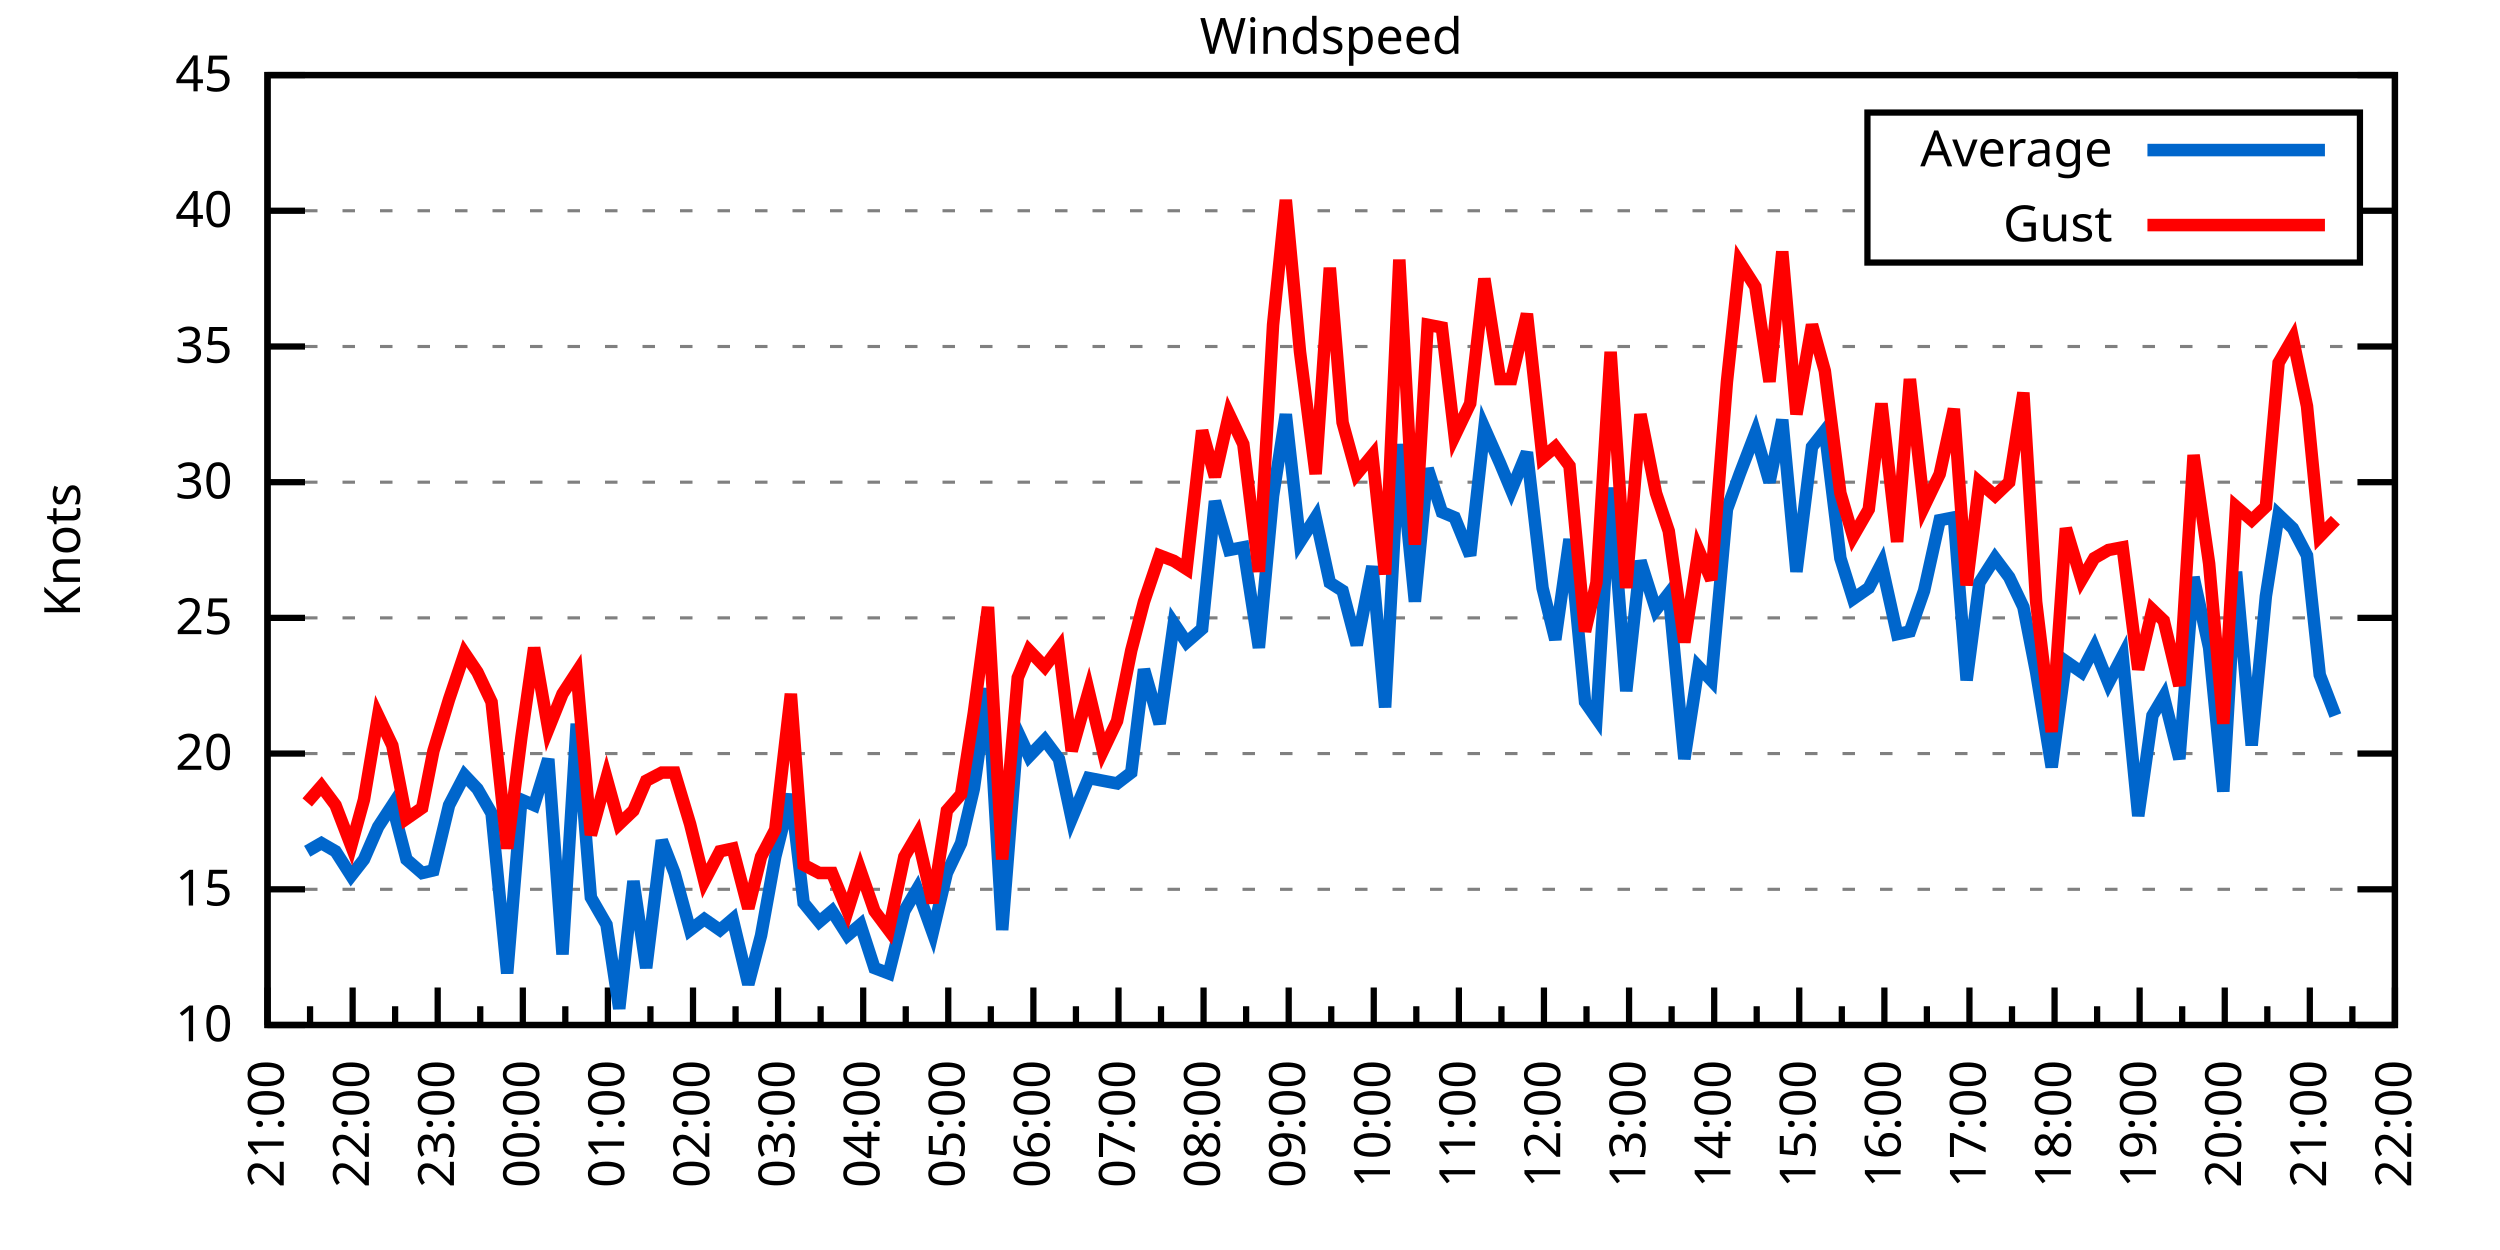
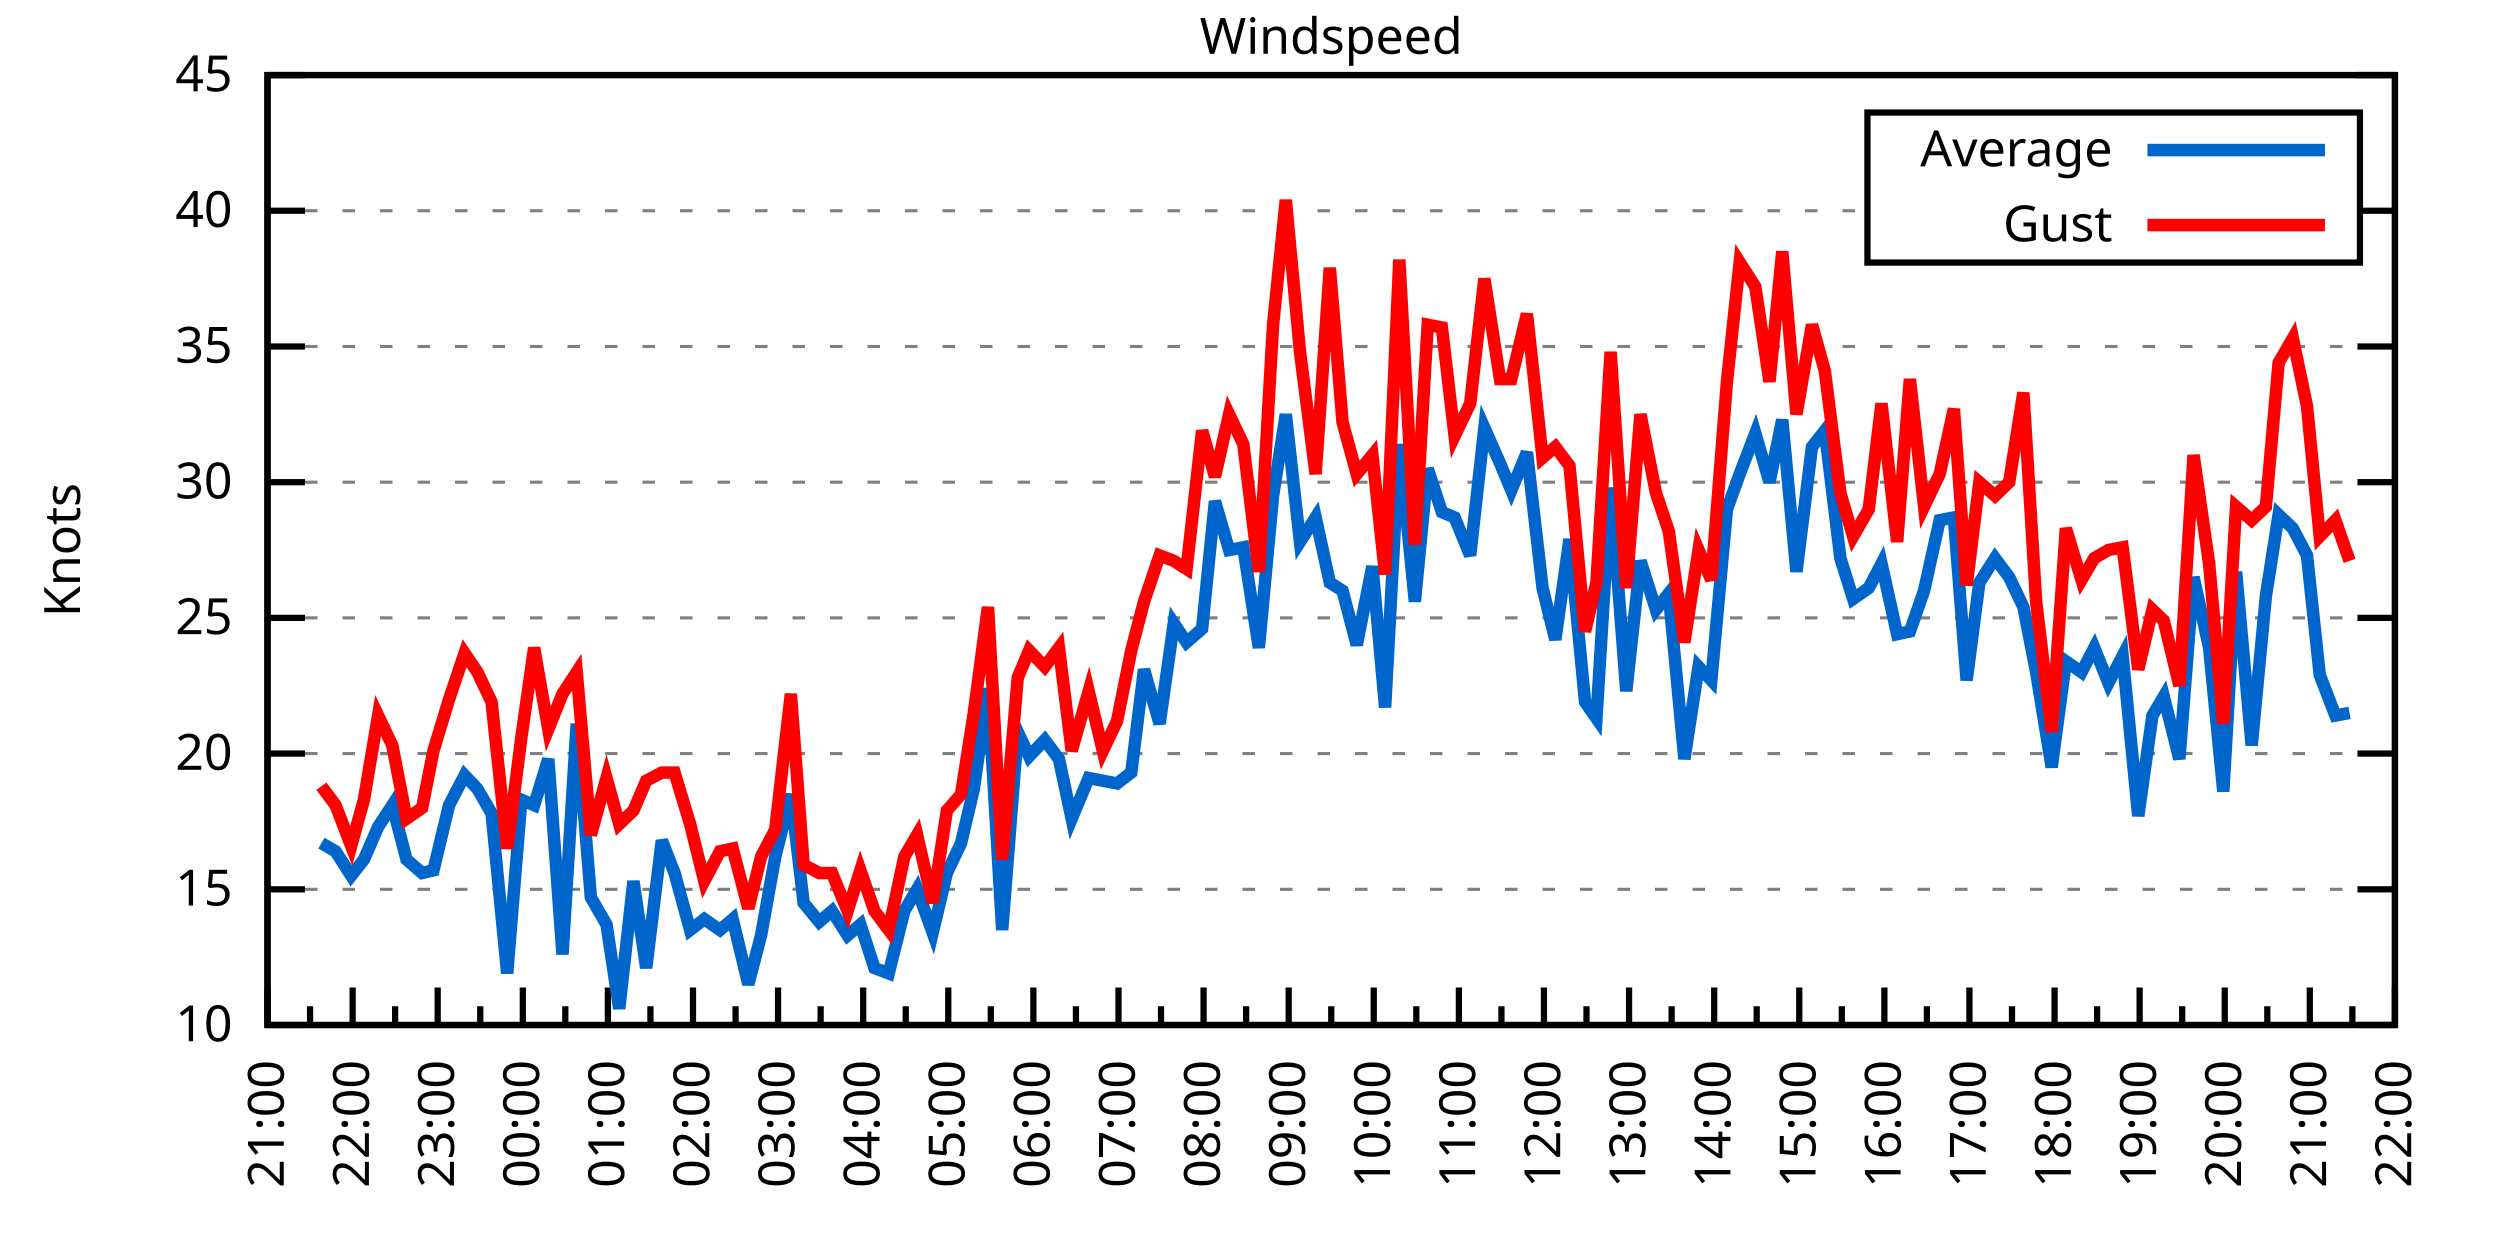
<svg xmlns="http://www.w3.org/2000/svg" xmlns:xlink="http://www.w3.org/1999/xlink" width="400" height="200" viewBox="0 0 400 200">
  <g id="gnuplot_canvas">
    <rect x="0" y="0" width="400" height="200" fill="none" />
    <defs>
      <circle id="gpDot" r="0.5" stroke-width="0.5" stroke="currentColor" />
      <path id="gpPt0" stroke-width="0.333" stroke="currentColor" d="M-1,0 h2 M0,-1 v2" />
      <path id="gpPt1" stroke-width="0.333" stroke="currentColor" d="M-1,-1 L1,1 M1,-1 L-1,1" />
      <path id="gpPt2" stroke-width="0.333" stroke="currentColor" d="M-1,0 L1,0 M0,-1 L0,1 M-1,-1 L1,1 M-1,1 L1,-1" />
      <rect id="gpPt3" stroke-width="0.333" stroke="currentColor" x="-1" y="-1" width="2" height="2" />
      <rect id="gpPt4" stroke-width="0.333" stroke="currentColor" fill="currentColor" x="-1" y="-1" width="2" height="2" />
      <circle id="gpPt5" stroke-width="0.333" stroke="currentColor" cx="0" cy="0" r="1" />
      <use xlink:href="#gpPt5" id="gpPt6" fill="currentColor" stroke="none" />
      <path id="gpPt7" stroke-width="0.333" stroke="currentColor" d="M0,-1.33 L-1.33,0.67 L1.33,0.67 z" />
      <use xlink:href="#gpPt7" id="gpPt8" fill="currentColor" stroke="none" />
      <use xlink:href="#gpPt7" id="gpPt9" stroke="currentColor" transform="rotate(180)" />
      <use xlink:href="#gpPt9" id="gpPt10" fill="currentColor" stroke="none" />
      <use xlink:href="#gpPt3" id="gpPt11" stroke="currentColor" transform="rotate(45)" />
      <use xlink:href="#gpPt11" id="gpPt12" fill="currentColor" stroke="none" />
      <path id="gpPt13" stroke-width="0.333" stroke="currentColor" d="M0,1.330 L1.265,0.411 L0.782,-1.067 L-0.782,-1.076 L-1.265,0.411 z" />
      <use xlink:href="#gpPt13" id="gpPt14" fill="currentColor" stroke="none" />
      <filter id="textbox" filterUnits="objectBoundingBox" x="0" y="0" height="1" width="1">
        <feFlood flood-color="white" flood-opacity="1" result="bgnd" />
        <feComposite in="SourceGraphic" in2="bgnd" operator="atop" />
      </filter>
      <filter id="greybox" filterUnits="objectBoundingBox" x="0" y="0" height="1" width="1">
        <feFlood flood-color="lightgrey" flood-opacity="1" result="grey" />
        <feComposite in="SourceGraphic" in2="grey" operator="atop" />
      </filter>
    </defs>
    <g fill="none" color="white" stroke="currentColor" stroke-width="1.00" stroke-linecap="butt" stroke-linejoin="miter">
</g>
    <g fill="none" color="black" stroke="currentColor" stroke-width="1.00" stroke-linecap="butt" stroke-linejoin="miter">
      <g stroke="none" shape-rendering="crispEdges">
        <polygon fill="rgb(255, 255, 255)" points="42.80,164.00 383.18,164.00 383.18,12.02 42.80,12.02 " />
      </g>
    </g>
    <g fill="none" color="black" stroke="currentColor" stroke-width="1.00" stroke-linecap="butt" stroke-linejoin="miter">
</g>
    <g fill="none" color="black" stroke="black" stroke-width="0.50" stroke-linecap="butt" stroke-linejoin="miter">
</g>
    <g fill="none" color="gray" stroke="currentColor" stroke-width="0.50" stroke-linecap="butt" stroke-linejoin="miter">
      <path stroke="gray" stroke-dasharray="2,4" class="gridline" d="M42.80,164.00 L383.19,164.00  " />
    </g>
    <g fill="none" color="gray" stroke="gray" stroke-width="1.00" stroke-linecap="butt" stroke-linejoin="miter">
</g>
    <g fill="none" color="black" stroke="currentColor" stroke-width="1.00" stroke-linecap="butt" stroke-linejoin="miter">
      <path stroke="black" d="M42.80,164.00 L48.80,164.00 M383.19,164.00 L377.19,164.00  " />
      <g transform="translate(37.20,166.60)" stroke="none" fill="black" font-family="Sans" font-size="8.00" text-anchor="end">
        <text>
          <tspan font-family="Sans"> 10</tspan>
        </text>
      </g>
    </g>
    <g fill="none" color="black" stroke="currentColor" stroke-width="1.00" stroke-linecap="butt" stroke-linejoin="miter">
</g>
    <g fill="none" color="black" stroke="black" stroke-width="0.50" stroke-linecap="butt" stroke-linejoin="miter">
</g>
    <g fill="none" color="gray" stroke="currentColor" stroke-width="0.50" stroke-linecap="butt" stroke-linejoin="miter">
      <path stroke="gray" stroke-dasharray="2,4" class="gridline" d="M42.80,142.29 L383.19,142.29  " />
    </g>
    <g fill="none" color="gray" stroke="gray" stroke-width="1.00" stroke-linecap="butt" stroke-linejoin="miter">
</g>
    <g fill="none" color="black" stroke="currentColor" stroke-width="1.00" stroke-linecap="butt" stroke-linejoin="miter">
      <path stroke="black" d="M42.80,142.29 L48.80,142.29 M383.19,142.29 L377.19,142.29  " />
      <g transform="translate(37.20,144.89)" stroke="none" fill="black" font-family="Sans" font-size="8.00" text-anchor="end">
        <text>
          <tspan font-family="Sans"> 15</tspan>
        </text>
      </g>
    </g>
    <g fill="none" color="black" stroke="currentColor" stroke-width="1.00" stroke-linecap="butt" stroke-linejoin="miter">
</g>
    <g fill="none" color="black" stroke="black" stroke-width="0.50" stroke-linecap="butt" stroke-linejoin="miter">
</g>
    <g fill="none" color="gray" stroke="currentColor" stroke-width="0.50" stroke-linecap="butt" stroke-linejoin="miter">
      <path stroke="gray" stroke-dasharray="2,4" class="gridline" d="M42.80,120.57 L383.19,120.57  " />
    </g>
    <g fill="none" color="gray" stroke="gray" stroke-width="1.00" stroke-linecap="butt" stroke-linejoin="miter">
</g>
    <g fill="none" color="black" stroke="currentColor" stroke-width="1.00" stroke-linecap="butt" stroke-linejoin="miter">
      <path stroke="black" d="M42.80,120.57 L48.80,120.57 M383.19,120.57 L377.19,120.57  " />
      <g transform="translate(37.20,123.17)" stroke="none" fill="black" font-family="Sans" font-size="8.00" text-anchor="end">
        <text>
          <tspan font-family="Sans"> 20</tspan>
        </text>
      </g>
    </g>
    <g fill="none" color="black" stroke="currentColor" stroke-width="1.00" stroke-linecap="butt" stroke-linejoin="miter">
</g>
    <g fill="none" color="black" stroke="black" stroke-width="0.50" stroke-linecap="butt" stroke-linejoin="miter">
</g>
    <g fill="none" color="gray" stroke="currentColor" stroke-width="0.50" stroke-linecap="butt" stroke-linejoin="miter">
      <path stroke="gray" stroke-dasharray="2,4" class="gridline" d="M42.80,98.86 L383.19,98.86  " />
    </g>
    <g fill="none" color="gray" stroke="gray" stroke-width="1.00" stroke-linecap="butt" stroke-linejoin="miter">
</g>
    <g fill="none" color="black" stroke="currentColor" stroke-width="1.00" stroke-linecap="butt" stroke-linejoin="miter">
      <path stroke="black" d="M42.80,98.86 L48.80,98.86 M383.19,98.86 L377.19,98.86  " />
      <g transform="translate(37.20,101.46)" stroke="none" fill="black" font-family="Sans" font-size="8.00" text-anchor="end">
        <text>
          <tspan font-family="Sans"> 25</tspan>
        </text>
      </g>
    </g>
    <g fill="none" color="black" stroke="currentColor" stroke-width="1.00" stroke-linecap="butt" stroke-linejoin="miter">
</g>
    <g fill="none" color="black" stroke="black" stroke-width="0.50" stroke-linecap="butt" stroke-linejoin="miter">
</g>
    <g fill="none" color="gray" stroke="currentColor" stroke-width="0.50" stroke-linecap="butt" stroke-linejoin="miter">
      <path stroke="gray" stroke-dasharray="2,4" class="gridline" d="M42.80,77.15 L383.19,77.15  " />
    </g>
    <g fill="none" color="gray" stroke="gray" stroke-width="1.00" stroke-linecap="butt" stroke-linejoin="miter">
</g>
    <g fill="none" color="black" stroke="currentColor" stroke-width="1.00" stroke-linecap="butt" stroke-linejoin="miter">
      <path stroke="black" d="M42.80,77.15 L48.80,77.15 M383.19,77.15 L377.19,77.15  " />
      <g transform="translate(37.20,79.75)" stroke="none" fill="black" font-family="Sans" font-size="8.00" text-anchor="end">
        <text>
          <tspan font-family="Sans"> 30</tspan>
        </text>
      </g>
    </g>
    <g fill="none" color="black" stroke="currentColor" stroke-width="1.00" stroke-linecap="butt" stroke-linejoin="miter">
</g>
    <g fill="none" color="black" stroke="black" stroke-width="0.50" stroke-linecap="butt" stroke-linejoin="miter">
</g>
    <g fill="none" color="gray" stroke="currentColor" stroke-width="0.50" stroke-linecap="butt" stroke-linejoin="miter">
      <path stroke="gray" stroke-dasharray="2,4" class="gridline" d="M42.80,55.44 L383.19,55.44  " />
    </g>
    <g fill="none" color="gray" stroke="gray" stroke-width="1.00" stroke-linecap="butt" stroke-linejoin="miter">
</g>
    <g fill="none" color="black" stroke="currentColor" stroke-width="1.00" stroke-linecap="butt" stroke-linejoin="miter">
      <path stroke="black" d="M42.80,55.44 L48.80,55.44 M383.19,55.44 L377.19,55.44  " />
      <g transform="translate(37.20,58.04)" stroke="none" fill="black" font-family="Sans" font-size="8.00" text-anchor="end">
        <text>
          <tspan font-family="Sans"> 35</tspan>
        </text>
      </g>
    </g>
    <g fill="none" color="black" stroke="currentColor" stroke-width="1.00" stroke-linecap="butt" stroke-linejoin="miter">
</g>
    <g fill="none" color="black" stroke="black" stroke-width="0.50" stroke-linecap="butt" stroke-linejoin="miter">
</g>
    <g fill="none" color="gray" stroke="currentColor" stroke-width="0.50" stroke-linecap="butt" stroke-linejoin="miter">
      <path stroke="gray" stroke-dasharray="2,4" class="gridline" d="M42.80,33.72 L298.79,33.72 M377.59,33.72 L383.19,33.72  " />
    </g>
    <g fill="none" color="gray" stroke="gray" stroke-width="1.00" stroke-linecap="butt" stroke-linejoin="miter">
</g>
    <g fill="none" color="black" stroke="currentColor" stroke-width="1.00" stroke-linecap="butt" stroke-linejoin="miter">
      <path stroke="black" d="M42.80,33.72 L48.80,33.72 M383.19,33.72 L377.19,33.72  " />
      <g transform="translate(37.20,36.32)" stroke="none" fill="black" font-family="Sans" font-size="8.00" text-anchor="end">
        <text>
          <tspan font-family="Sans"> 40</tspan>
        </text>
      </g>
    </g>
    <g fill="none" color="black" stroke="currentColor" stroke-width="1.00" stroke-linecap="butt" stroke-linejoin="miter">
</g>
    <g fill="none" color="black" stroke="black" stroke-width="0.50" stroke-linecap="butt" stroke-linejoin="miter">
</g>
    <g fill="none" color="gray" stroke="currentColor" stroke-width="0.50" stroke-linecap="butt" stroke-linejoin="miter">
      <path stroke="gray" stroke-dasharray="2,4" class="gridline" d="M42.80,12.01 L383.19,12.01  " />
    </g>
    <g fill="none" color="gray" stroke="gray" stroke-width="1.00" stroke-linecap="butt" stroke-linejoin="miter">
</g>
    <g fill="none" color="black" stroke="currentColor" stroke-width="1.00" stroke-linecap="butt" stroke-linejoin="miter">
      <path stroke="black" d="M42.80,12.01 L48.80,12.01 M383.19,12.01 L377.19,12.01  " />
      <g transform="translate(37.20,14.61)" stroke="none" fill="black" font-family="Sans" font-size="8.00" text-anchor="end">
        <text>
          <tspan font-family="Sans"> 45</tspan>
        </text>
      </g>
    </g>
    <g fill="none" color="black" stroke="currentColor" stroke-width="1.00" stroke-linecap="butt" stroke-linejoin="miter">
      <path stroke="black" d="M42.80,164.00 L42.80,158.00  " />
      <g transform="translate(45.40,169.60) rotate(270)" stroke="none" fill="black" font-family="Sans" font-size="8.00" text-anchor="end">
        <text>
          <tspan font-family="Sans">21:00</tspan>
        </text>
      </g>
    </g>
    <g fill="none" color="black" stroke="currentColor" stroke-width="1.00" stroke-linecap="butt" stroke-linejoin="miter">
      <path stroke="black" d="M49.61,164.00 L49.61,161.00 M56.42,164.00 L56.42,158.00  " />
      <g transform="translate(59.02,169.60) rotate(270)" stroke="none" fill="black" font-family="Sans" font-size="8.00" text-anchor="end">
        <text>
          <tspan font-family="Sans">22:00</tspan>
        </text>
      </g>
    </g>
    <g fill="none" color="black" stroke="currentColor" stroke-width="1.00" stroke-linecap="butt" stroke-linejoin="miter">
      <path stroke="black" d="M63.22,164.00 L63.22,161.00 M70.03,164.00 L70.03,158.00  " />
      <g transform="translate(72.63,169.60) rotate(270)" stroke="none" fill="black" font-family="Sans" font-size="8.00" text-anchor="end">
        <text>
          <tspan font-family="Sans">23:00</tspan>
        </text>
      </g>
    </g>
    <g fill="none" color="black" stroke="currentColor" stroke-width="1.00" stroke-linecap="butt" stroke-linejoin="miter">
      <path stroke="black" d="M76.84,164.00 L76.84,161.00 M83.65,164.00 L83.65,158.00  " />
      <g transform="translate(86.25,169.60) rotate(270)" stroke="none" fill="black" font-family="Sans" font-size="8.00" text-anchor="end">
        <text>
          <tspan font-family="Sans">00:00</tspan>
        </text>
      </g>
    </g>
    <g fill="none" color="black" stroke="currentColor" stroke-width="1.00" stroke-linecap="butt" stroke-linejoin="miter">
      <path stroke="black" d="M90.45,164.00 L90.45,161.00 M97.26,164.00 L97.26,158.00  " />
      <g transform="translate(99.86,169.60) rotate(270)" stroke="none" fill="black" font-family="Sans" font-size="8.00" text-anchor="end">
        <text>
          <tspan font-family="Sans">01:00</tspan>
        </text>
      </g>
    </g>
    <g fill="none" color="black" stroke="currentColor" stroke-width="1.00" stroke-linecap="butt" stroke-linejoin="miter">
      <path stroke="black" d="M104.07,164.00 L104.07,161.00 M110.88,164.00 L110.88,158.00  " />
      <g transform="translate(113.48,169.60) rotate(270)" stroke="none" fill="black" font-family="Sans" font-size="8.00" text-anchor="end">
        <text>
          <tspan font-family="Sans">02:00</tspan>
        </text>
      </g>
    </g>
    <g fill="none" color="black" stroke="currentColor" stroke-width="1.00" stroke-linecap="butt" stroke-linejoin="miter">
      <path stroke="black" d="M117.69,164.00 L117.69,161.00 M124.49,164.00 L124.49,158.00  " />
      <g transform="translate(127.09,169.60) rotate(270)" stroke="none" fill="black" font-family="Sans" font-size="8.00" text-anchor="end">
        <text>
          <tspan font-family="Sans">03:00</tspan>
        </text>
      </g>
    </g>
    <g fill="none" color="black" stroke="currentColor" stroke-width="1.00" stroke-linecap="butt" stroke-linejoin="miter">
      <path stroke="black" d="M131.30,164.00 L131.30,161.00 M138.11,164.00 L138.11,158.00  " />
      <g transform="translate(140.71,169.60) rotate(270)" stroke="none" fill="black" font-family="Sans" font-size="8.00" text-anchor="end">
        <text>
          <tspan font-family="Sans">04:00</tspan>
        </text>
      </g>
    </g>
    <g fill="none" color="black" stroke="currentColor" stroke-width="1.00" stroke-linecap="butt" stroke-linejoin="miter">
      <path stroke="black" d="M144.92,164.00 L144.92,161.00 M151.72,164.00 L151.72,158.00  " />
      <g transform="translate(154.32,169.60) rotate(270)" stroke="none" fill="black" font-family="Sans" font-size="8.00" text-anchor="end">
        <text>
          <tspan font-family="Sans">05:00</tspan>
        </text>
      </g>
    </g>
    <g fill="none" color="black" stroke="currentColor" stroke-width="1.00" stroke-linecap="butt" stroke-linejoin="miter">
      <path stroke="black" d="M158.53,164.00 L158.53,161.00 M165.34,164.00 L165.34,158.00  " />
      <g transform="translate(167.94,169.60) rotate(270)" stroke="none" fill="black" font-family="Sans" font-size="8.00" text-anchor="end">
        <text>
          <tspan font-family="Sans">06:00</tspan>
        </text>
      </g>
    </g>
    <g fill="none" color="black" stroke="currentColor" stroke-width="1.00" stroke-linecap="butt" stroke-linejoin="miter">
      <path stroke="black" d="M172.15,164.00 L172.15,161.00 M178.96,164.00 L178.96,158.00  " />
      <g transform="translate(181.56,169.60) rotate(270)" stroke="none" fill="black" font-family="Sans" font-size="8.00" text-anchor="end">
        <text>
          <tspan font-family="Sans">07:00</tspan>
        </text>
      </g>
    </g>
    <g fill="none" color="black" stroke="currentColor" stroke-width="1.00" stroke-linecap="butt" stroke-linejoin="miter">
      <path stroke="black" d="M185.76,164.00 L185.76,161.00 M192.57,164.00 L192.57,158.00  " />
      <g transform="translate(195.17,169.60) rotate(270)" stroke="none" fill="black" font-family="Sans" font-size="8.00" text-anchor="end">
        <text>
          <tspan font-family="Sans">08:00</tspan>
        </text>
      </g>
    </g>
    <g fill="none" color="black" stroke="currentColor" stroke-width="1.00" stroke-linecap="butt" stroke-linejoin="miter">
      <path stroke="black" d="M199.38,164.00 L199.38,161.00 M206.19,164.00 L206.19,158.00  " />
      <g transform="translate(208.79,169.60) rotate(270)" stroke="none" fill="black" font-family="Sans" font-size="8.00" text-anchor="end">
        <text>
          <tspan font-family="Sans">09:00</tspan>
        </text>
      </g>
    </g>
    <g fill="none" color="black" stroke="currentColor" stroke-width="1.00" stroke-linecap="butt" stroke-linejoin="miter">
      <path stroke="black" d="M213.00,164.00 L213.00,161.00 M219.80,164.00 L219.80,158.00  " />
      <g transform="translate(222.40,169.60) rotate(270)" stroke="none" fill="black" font-family="Sans" font-size="8.00" text-anchor="end">
        <text>
          <tspan font-family="Sans">10:00</tspan>
        </text>
      </g>
    </g>
    <g fill="none" color="black" stroke="currentColor" stroke-width="1.00" stroke-linecap="butt" stroke-linejoin="miter">
      <path stroke="black" d="M226.61,164.00 L226.61,161.00 M233.42,164.00 L233.42,158.00  " />
      <g transform="translate(236.02,169.60) rotate(270)" stroke="none" fill="black" font-family="Sans" font-size="8.00" text-anchor="end">
        <text>
          <tspan font-family="Sans">11:00</tspan>
        </text>
      </g>
    </g>
    <g fill="none" color="black" stroke="currentColor" stroke-width="1.00" stroke-linecap="butt" stroke-linejoin="miter">
      <path stroke="black" d="M240.23,164.00 L240.23,161.00 M247.03,164.00 L247.03,158.00  " />
      <g transform="translate(249.63,169.60) rotate(270)" stroke="none" fill="black" font-family="Sans" font-size="8.00" text-anchor="end">
        <text>
          <tspan font-family="Sans">12:00</tspan>
        </text>
      </g>
    </g>
    <g fill="none" color="black" stroke="currentColor" stroke-width="1.00" stroke-linecap="butt" stroke-linejoin="miter">
      <path stroke="black" d="M253.84,164.00 L253.84,161.00 M260.65,164.00 L260.65,158.00  " />
      <g transform="translate(263.25,169.60) rotate(270)" stroke="none" fill="black" font-family="Sans" font-size="8.00" text-anchor="end">
        <text>
          <tspan font-family="Sans">13:00</tspan>
        </text>
      </g>
    </g>
    <g fill="none" color="black" stroke="currentColor" stroke-width="1.00" stroke-linecap="butt" stroke-linejoin="miter">
      <path stroke="black" d="M267.46,164.00 L267.46,161.00 M274.27,164.00 L274.27,158.00  " />
      <g transform="translate(276.87,169.60) rotate(270)" stroke="none" fill="black" font-family="Sans" font-size="8.00" text-anchor="end">
        <text>
          <tspan font-family="Sans">14:00</tspan>
        </text>
      </g>
    </g>
    <g fill="none" color="black" stroke="currentColor" stroke-width="1.00" stroke-linecap="butt" stroke-linejoin="miter">
      <path stroke="black" d="M281.07,164.00 L281.07,161.00 M287.88,164.00 L287.88,158.00  " />
      <g transform="translate(290.48,169.60) rotate(270)" stroke="none" fill="black" font-family="Sans" font-size="8.00" text-anchor="end">
        <text>
          <tspan font-family="Sans">15:00</tspan>
        </text>
      </g>
    </g>
    <g fill="none" color="black" stroke="currentColor" stroke-width="1.00" stroke-linecap="butt" stroke-linejoin="miter">
      <path stroke="black" d="M294.69,164.00 L294.69,161.00 M301.50,164.00 L301.50,158.00  " />
      <g transform="translate(304.10,169.60) rotate(270)" stroke="none" fill="black" font-family="Sans" font-size="8.00" text-anchor="end">
        <text>
          <tspan font-family="Sans">16:00</tspan>
        </text>
      </g>
    </g>
    <g fill="none" color="black" stroke="currentColor" stroke-width="1.00" stroke-linecap="butt" stroke-linejoin="miter">
      <path stroke="black" d="M308.30,164.00 L308.30,161.00 M315.11,164.00 L315.11,158.00  " />
      <g transform="translate(317.71,169.60) rotate(270)" stroke="none" fill="black" font-family="Sans" font-size="8.00" text-anchor="end">
        <text>
          <tspan font-family="Sans">17:00</tspan>
        </text>
      </g>
    </g>
    <g fill="none" color="black" stroke="currentColor" stroke-width="1.00" stroke-linecap="butt" stroke-linejoin="miter">
      <path stroke="black" d="M321.92,164.00 L321.92,161.00 M328.73,164.00 L328.73,158.00  " />
      <g transform="translate(331.33,169.60) rotate(270)" stroke="none" fill="black" font-family="Sans" font-size="8.00" text-anchor="end">
        <text>
          <tspan font-family="Sans">18:00</tspan>
        </text>
      </g>
    </g>
    <g fill="none" color="black" stroke="currentColor" stroke-width="1.00" stroke-linecap="butt" stroke-linejoin="miter">
      <path stroke="black" d="M335.54,164.00 L335.54,161.00 M342.34,164.00 L342.34,158.00  " />
      <g transform="translate(344.94,169.60) rotate(270)" stroke="none" fill="black" font-family="Sans" font-size="8.00" text-anchor="end">
        <text>
          <tspan font-family="Sans">19:00</tspan>
        </text>
      </g>
    </g>
    <g fill="none" color="black" stroke="currentColor" stroke-width="1.00" stroke-linecap="butt" stroke-linejoin="miter">
      <path stroke="black" d="M349.15,164.00 L349.15,161.00 M355.96,164.00 L355.96,158.00  " />
      <g transform="translate(358.56,169.60) rotate(270)" stroke="none" fill="black" font-family="Sans" font-size="8.00" text-anchor="end">
        <text>
          <tspan font-family="Sans">20:00</tspan>
        </text>
      </g>
    </g>
    <g fill="none" color="black" stroke="currentColor" stroke-width="1.00" stroke-linecap="butt" stroke-linejoin="miter">
      <path stroke="black" d="M362.77,164.00 L362.77,161.00 M369.57,164.00 L369.57,158.00  " />
      <g transform="translate(372.17,169.60) rotate(270)" stroke="none" fill="black" font-family="Sans" font-size="8.00" text-anchor="end">
        <text>
          <tspan font-family="Sans">21:00</tspan>
        </text>
      </g>
    </g>
    <g fill="none" color="black" stroke="currentColor" stroke-width="1.00" stroke-linecap="butt" stroke-linejoin="miter">
      <path stroke="black" d="M376.38,164.00 L376.38,161.00 M383.19,164.00 L383.19,158.00  " />
      <g transform="translate(385.79,169.60) rotate(270)" stroke="none" fill="black" font-family="Sans" font-size="8.00" text-anchor="end">
        <text>
          <tspan font-family="Sans">22:00</tspan>
        </text>
      </g>
    </g>
    <g fill="none" color="black" stroke="currentColor" stroke-width="1.00" stroke-linecap="butt" stroke-linejoin="miter">
</g>
    <g fill="none" color="black" stroke="currentColor" stroke-width="1.00" stroke-linecap="butt" stroke-linejoin="miter">
      <path stroke="black" d="M42.80,12.01 L42.80,164.00 L383.19,164.00 L383.19,12.01 L42.80,12.01 Z  " />
    </g>
    <g fill="none" color="black" stroke="currentColor" stroke-width="1.00" stroke-linecap="butt" stroke-linejoin="miter">
      <g transform="translate(12.80,88.01) rotate(270)" stroke="none" fill="black" font-family="Sans" font-size="8.00" text-anchor="middle">
        <text>
          <tspan font-family="Sans">Knots</tspan>
        </text>
      </g>
    </g>
    <g fill="none" color="black" stroke="currentColor" stroke-width="1.00" stroke-linecap="butt" stroke-linejoin="miter">
</g>
    <g fill="none" color="black" stroke="currentColor" stroke-width="1.00" stroke-linecap="butt" stroke-linejoin="miter">
      <path stroke="black" d="M298.79,42.01 L298.79,18.01 L377.59,18.01 L377.59,42.01 L298.79,42.01 Z  " />
    </g>
    <g id="Windspeed_plot_1">
      <g fill="none" color="white" stroke="black" stroke-width="2.00" stroke-linecap="butt" stroke-linejoin="miter">
</g>
      <g fill="none" color="black" stroke="currentColor" stroke-width="2.00" stroke-linecap="butt" stroke-linejoin="miter">
        <g transform="translate(337.99,26.61)" stroke="none" fill="black" font-family="Sans" font-size="8.00" text-anchor="end">
          <text>
            <tspan font-family="Sans">Average</tspan>
          </text>
        </g>
      </g>
      <g fill="none" color="black" stroke="currentColor" stroke-width="2.00" stroke-linecap="butt" stroke-linejoin="miter">
-         <path stroke="rgb(  0, 102, 204)" d="M343.59,24.01 L371.99,24.01 M49.15,136.21 L51.42,134.90 L53.69,136.21 L56.19,140.12 L58.23,137.51 L60.50,132.30   L62.77,128.83 L65.04,137.51 L67.54,139.68 L69.35,139.25 L71.85,128.83 L74.34,124.05 L76.39,126.22 L78.65,130.13   L81.15,155.75 L83.42,127.96 L85.46,128.83 L87.73,121.44 L90.00,152.71 L92.27,115.80 L94.54,143.59 L97.04,147.93   L99.08,161.39 L101.35,140.98 L103.39,154.88 L105.89,134.47 L107.93,139.68 L110.42,148.80 L112.69,147.06 L115.19,148.80   L117.23,147.06 L119.73,157.49 L121.77,149.67 L124.04,137.08 L126.54,127.09 L128.58,144.46 L131.07,147.50 L133.12,145.76   L135.61,149.67 L137.66,147.93 L139.92,154.88 L142.19,155.75 L144.69,145.76 L146.73,142.29 L149.23,149.24 L151.50,139.68   L153.77,134.90 L155.81,126.22 L158.08,110.15 L160.35,148.80 L162.84,117.10 L164.66,121.01 L167.16,118.40 L169.43,121.44   L171.47,131.00 L174.19,124.48 L176.46,124.92 L178.73,125.35 L181.00,123.61 L183.04,107.11 L185.54,115.80 L187.81,99.73   L189.85,102.77 L192.34,100.60 L194.39,80.19 L196.66,88.00 L198.93,87.57 L201.42,103.64 L203.69,79.32 L205.73,66.29   L208.00,86.70 L210.50,82.79 L212.77,93.22 L214.81,94.52 L217.08,103.20 L219.58,90.61 L221.62,113.19 L223.89,71.07   L226.38,96.26 L228.43,74.98 L230.70,81.93 L232.74,82.79 L235.23,88.87 L237.50,68.46 L240.00,74.11 L241.81,78.45   L244.31,72.37 L246.81,94.08 L248.85,102.34 L251.12,86.27 L253.61,112.32 L255.43,114.93 L257.70,78.02 L260.20,110.59   L262.47,89.74 L264.96,97.56 L267.00,94.95 L269.50,121.44 L271.77,106.68 L273.81,108.85 L276.31,81.49 L278.35,75.85   L280.85,69.33 L283.12,77.15 L285.16,67.16 L287.43,91.48 L289.92,71.50 L291.97,68.90 L294.46,89.31 L296.50,95.82   L299.00,94.08 L301.04,90.18 L303.54,101.47 L305.58,101.03 L307.85,94.52 L310.35,83.23 L312.62,82.79 L314.66,108.85   L316.70,93.22 L319.20,89.31 L321.47,92.35 L323.74,97.12 L325.78,107.55 L328.27,122.75 L330.54,105.81 L333.04,107.55   L335.08,103.64 L337.35,109.28 L339.62,104.94 L342.12,130.56 L344.39,114.49 L346.20,111.45 L348.70,121.44 L350.97,92.35   L353.46,103.64 L355.73,126.65 L357.77,91.48 L360.27,119.27 L362.54,95.39 L364.58,82.36 L366.85,84.53 L369.12,88.87   L371.16,107.98 L373.66,114.49  " />
+         <path stroke="rgb(  0, 102, 204)" d="M343.59,24.01 L371.99,24.01 M51.42,134.90 L53.69,136.21 L56.19,140.12 L58.23,137.51 L60.50,132.30 L62.77,128.83   L65.04,137.51 L67.54,139.68 L69.35,139.25 L71.85,128.83 L74.34,124.05 L76.39,126.22 L78.65,130.13 L81.15,155.75   L83.42,127.96 L85.46,128.83 L87.73,121.44 L90.00,152.71 L92.27,115.80 L94.54,143.59 L97.04,147.93 L99.08,161.39   L101.35,140.98 L103.39,154.88 L105.89,134.47 L107.93,139.68 L110.42,148.80 L112.69,147.06 L115.19,148.80 L117.23,147.06   L119.73,157.49 L121.77,149.67 L124.04,137.08 L126.54,127.09 L128.58,144.46 L131.07,147.50 L133.12,145.76 L135.61,149.67   L137.66,147.93 L139.92,154.88 L142.19,155.75 L144.69,145.76 L146.73,142.29 L149.23,149.24 L151.50,139.68 L153.77,134.90   L155.81,126.22 L158.08,110.15 L160.35,148.80 L162.84,117.10 L164.66,121.01 L167.16,118.40 L169.43,121.44 L171.47,131.00   L174.19,124.48 L176.46,124.92 L178.73,125.35 L181.00,123.61 L183.04,107.11 L185.54,115.80 L187.81,99.73 L189.85,102.77   L192.34,100.60 L194.39,80.19 L196.66,88.00 L198.93,87.57 L201.42,103.64 L203.69,79.32 L205.73,66.29 L208.00,86.70   L210.50,82.79 L212.77,93.22 L214.81,94.52 L217.08,103.20 L219.58,90.61 L221.62,113.19 L223.89,71.07 L226.38,96.26   L228.43,74.98 L230.70,81.93 L232.74,82.79 L235.23,88.87 L237.50,68.46 L240.00,74.11 L241.81,78.45 L244.31,72.37   L246.81,94.08 L248.85,102.34 L251.12,86.27 L253.61,112.32 L255.43,114.93 L257.70,78.02 L260.20,110.59 L262.47,89.74   L264.96,97.56 L267.00,94.95 L269.50,121.44 L271.77,106.68 L273.81,108.85 L276.31,81.49 L278.35,75.85 L280.85,69.33   L283.12,77.15 L285.16,67.16 L287.43,91.48 L289.92,71.50 L291.97,68.90 L294.46,89.31 L296.50,95.82 L299.00,94.08   L301.04,90.18 L303.54,101.47 L305.58,101.03 L307.85,94.52 L310.35,83.23 L312.62,82.79 L314.66,108.85 L316.70,93.22   L319.20,89.31 L321.47,92.35 L323.74,97.12 L325.78,107.55 L328.27,122.75 L330.54,105.81 L333.04,107.55 L335.08,103.64   L337.35,109.28 L339.62,104.94 L342.12,130.56 L344.39,114.49 L346.20,111.45 L348.70,121.44 L350.97,92.35 L353.46,103.64   L355.73,126.65 L357.77,91.48 L360.27,119.27 L362.54,95.39 L364.58,82.36 L366.85,84.53 L369.12,88.87 L371.16,107.98   L373.66,114.49 L375.93,114.06  " />
      </g>
    </g>
    <g id="Windspeed_plot_2">
      <g fill="none" color="black" stroke="currentColor" stroke-width="2.00" stroke-linecap="butt" stroke-linejoin="miter">
        <g transform="translate(337.99,38.61)" stroke="none" fill="black" font-family="Sans" font-size="8.00" text-anchor="end">
          <text>
            <tspan font-family="Sans">Gust</tspan>
          </text>
        </g>
      </g>
      <g fill="none" color="black" stroke="currentColor" stroke-width="2.00" stroke-linecap="butt" stroke-linejoin="miter">
-         <path stroke="rgb(255,   0,   0)" d="M343.59,36.01 L371.99,36.01 M49.15,128.39 L51.42,125.79 L53.69,128.83 L56.19,135.34 L58.23,127.96 L60.50,114.49   L62.77,119.27 L65.04,131.00 L67.54,129.26 L69.35,120.14 L71.85,111.89 L74.34,104.51 L76.39,107.55 L78.65,112.32   L81.15,135.77 L83.42,117.97 L85.46,103.64 L87.73,116.67 L90.00,111.02 L92.27,107.55 L94.54,133.60 L97.04,124.48   L99.08,131.86 L101.35,129.69 L103.39,124.92 L105.89,123.61 L107.93,123.61 L110.42,131.86 L112.69,140.98 L115.19,136.21   L117.23,135.77 L119.73,145.33 L121.77,137.08 L124.04,132.73 L126.54,111.02 L128.58,138.38 L131.07,139.68 L133.12,139.68   L135.61,145.76 L137.66,139.25 L139.92,145.76 L142.19,148.80 L144.69,137.08 L146.73,133.60 L149.23,144.46 L151.50,129.69   L153.77,127.09 L155.81,114.06 L158.08,97.12 L160.35,137.51 L162.84,108.42 L164.66,104.07 L167.16,106.68 L169.43,103.64   L171.47,120.14 L174.19,110.59 L176.46,120.14 L178.73,115.36 L181.00,104.07 L183.04,96.26 L185.54,88.87 L187.81,89.74   L189.85,91.04 L192.34,68.90 L194.39,76.28 L196.66,66.29 L198.93,71.07 L201.42,91.48 L203.69,51.96 L205.73,31.99   L208.00,56.30 L210.50,75.85 L212.77,42.84 L214.81,67.59 L217.08,75.85 L219.58,72.81 L221.62,91.91 L223.89,41.54   L226.38,87.14 L228.43,51.96 L230.70,52.40 L232.74,69.77 L235.23,64.56 L237.50,44.58 L240.00,60.65 L241.81,60.65   L244.31,50.22 L246.81,73.24 L248.85,71.50 L251.12,74.54 L253.61,101.03 L255.43,93.22 L257.70,56.30 L260.20,94.08   L262.47,66.29 L264.96,78.89 L267.00,84.97 L269.50,102.77 L271.77,88.00 L273.81,92.78 L276.31,61.08 L278.35,41.97   L280.85,45.88 L283.12,61.08 L285.16,40.24 L287.43,66.29 L289.92,51.96 L291.97,59.34 L294.46,78.89 L296.50,85.83   L299.00,81.49 L301.04,64.56 L303.54,86.70 L305.58,60.65 L307.85,81.06 L310.35,75.85 L312.62,65.42 L314.66,93.65   L316.70,77.15 L319.20,79.32 L321.47,77.15 L323.74,62.82 L325.78,96.26 L328.27,117.10 L330.54,84.53 L333.04,92.78   L335.08,89.31 L337.35,88.00 L339.62,87.57 L342.12,107.11 L344.39,97.56 L346.20,99.30 L348.70,109.72 L350.97,72.81   L353.46,90.18 L355.73,115.80 L357.77,81.06 L360.27,83.23 L362.54,81.06 L364.58,58.04 L366.85,54.13 L369.12,64.99   L371.16,85.83 L373.66,83.23  " />
+         <path stroke="rgb(255,   0,   0)" d="M343.59,36.01 L371.99,36.01 M51.42,125.79 L53.69,128.83 L56.19,135.34 L58.23,127.96 L60.50,114.49 L62.77,119.27   L65.04,131.00 L67.54,129.26 L69.35,120.14 L71.85,111.89 L74.34,104.51 L76.39,107.55 L78.65,112.32 L81.15,135.77   L83.42,117.97 L85.46,103.64 L87.73,116.67 L90.00,111.02 L92.27,107.55 L94.54,133.60 L97.04,124.48 L99.08,131.86   L101.35,129.69 L103.39,124.92 L105.89,123.61 L107.93,123.61 L110.42,131.86 L112.69,140.98 L115.19,136.21 L117.23,135.77   L119.73,145.33 L121.77,137.08 L124.04,132.73 L126.54,111.02 L128.58,138.38 L131.07,139.68 L133.12,139.68 L135.61,145.76   L137.66,139.25 L139.92,145.76 L142.19,148.80 L144.69,137.08 L146.73,133.60 L149.23,144.46 L151.50,129.69 L153.77,127.09   L155.81,114.06 L158.08,97.12 L160.35,137.51 L162.84,108.42 L164.66,104.07 L167.16,106.68 L169.43,103.64 L171.47,120.14   L174.19,110.59 L176.46,120.14 L178.73,115.36 L181.00,104.07 L183.04,96.26 L185.54,88.87 L187.81,89.74 L189.85,91.04   L192.34,68.90 L194.39,76.28 L196.66,66.29 L198.93,71.07 L201.42,91.48 L203.69,51.96 L205.73,31.99 L208.00,56.30   L210.50,75.85 L212.77,42.84 L214.81,67.59 L217.08,75.85 L219.58,72.81 L221.62,91.91 L223.89,41.54 L226.38,87.14   L228.43,51.96 L230.70,52.40 L232.74,69.77 L235.23,64.56 L237.50,44.58 L240.00,60.65 L241.81,60.65 L244.31,50.22   L246.81,73.24 L248.85,71.50 L251.12,74.54 L253.61,101.03 L255.43,93.22 L257.70,56.30 L260.20,94.08 L262.47,66.29   L264.96,78.89 L267.00,84.97 L269.50,102.77 L271.77,88.00 L273.81,92.78 L276.31,61.08 L278.35,41.97 L280.85,45.88   L283.12,61.08 L285.16,40.24 L287.43,66.29 L289.92,51.96 L291.97,59.34 L294.46,78.89 L296.50,85.83 L299.00,81.49   L301.04,64.56 L303.54,86.70 L305.58,60.65 L307.85,81.06 L310.35,75.85 L312.62,65.42 L314.66,93.65 L316.70,77.15   L319.20,79.32 L321.47,77.15 L323.74,62.82 L325.78,96.26 L328.27,117.10 L330.54,84.53 L333.04,92.78 L335.08,89.31   L337.35,88.00 L339.62,87.57 L342.12,107.11 L344.39,97.56 L346.20,99.30 L348.70,109.72 L350.97,72.81 L353.46,90.18   L355.73,115.80 L357.77,81.06 L360.27,83.23 L362.54,81.06 L364.58,58.04 L366.85,54.13 L369.12,64.99 L371.16,85.83   L373.66,83.23 L375.93,89.74  " />
      </g>
    </g>
    <g fill="none" color="black" stroke="currentColor" stroke-width="2.00" stroke-linecap="butt" stroke-linejoin="miter">
</g>
    <g fill="none" color="black" stroke="black" stroke-width="1.00" stroke-linecap="butt" stroke-linejoin="miter">
</g>
    <g fill="none" color="black" stroke="currentColor" stroke-width="1.00" stroke-linecap="butt" stroke-linejoin="miter">
      <path stroke="black" d="M42.80,12.01 L42.80,164.00 L383.19,164.00 L383.19,12.01 L42.80,12.01 Z  " />
    </g>
    <g fill="none" color="black" stroke="currentColor" stroke-width="1.00" stroke-linecap="butt" stroke-linejoin="miter">
      <g transform="translate(212.99,8.61)" stroke="none" fill="black" font-family="Sans" font-size="8.00" text-anchor="middle">
        <text>
          <tspan font-family="Sans">Windspeed</tspan>
        </text>
      </g>
    </g>
    <g fill="none" color="black" stroke="currentColor" stroke-width="1.00" stroke-linecap="butt" stroke-linejoin="miter">
</g>
  </g>
</svg>
